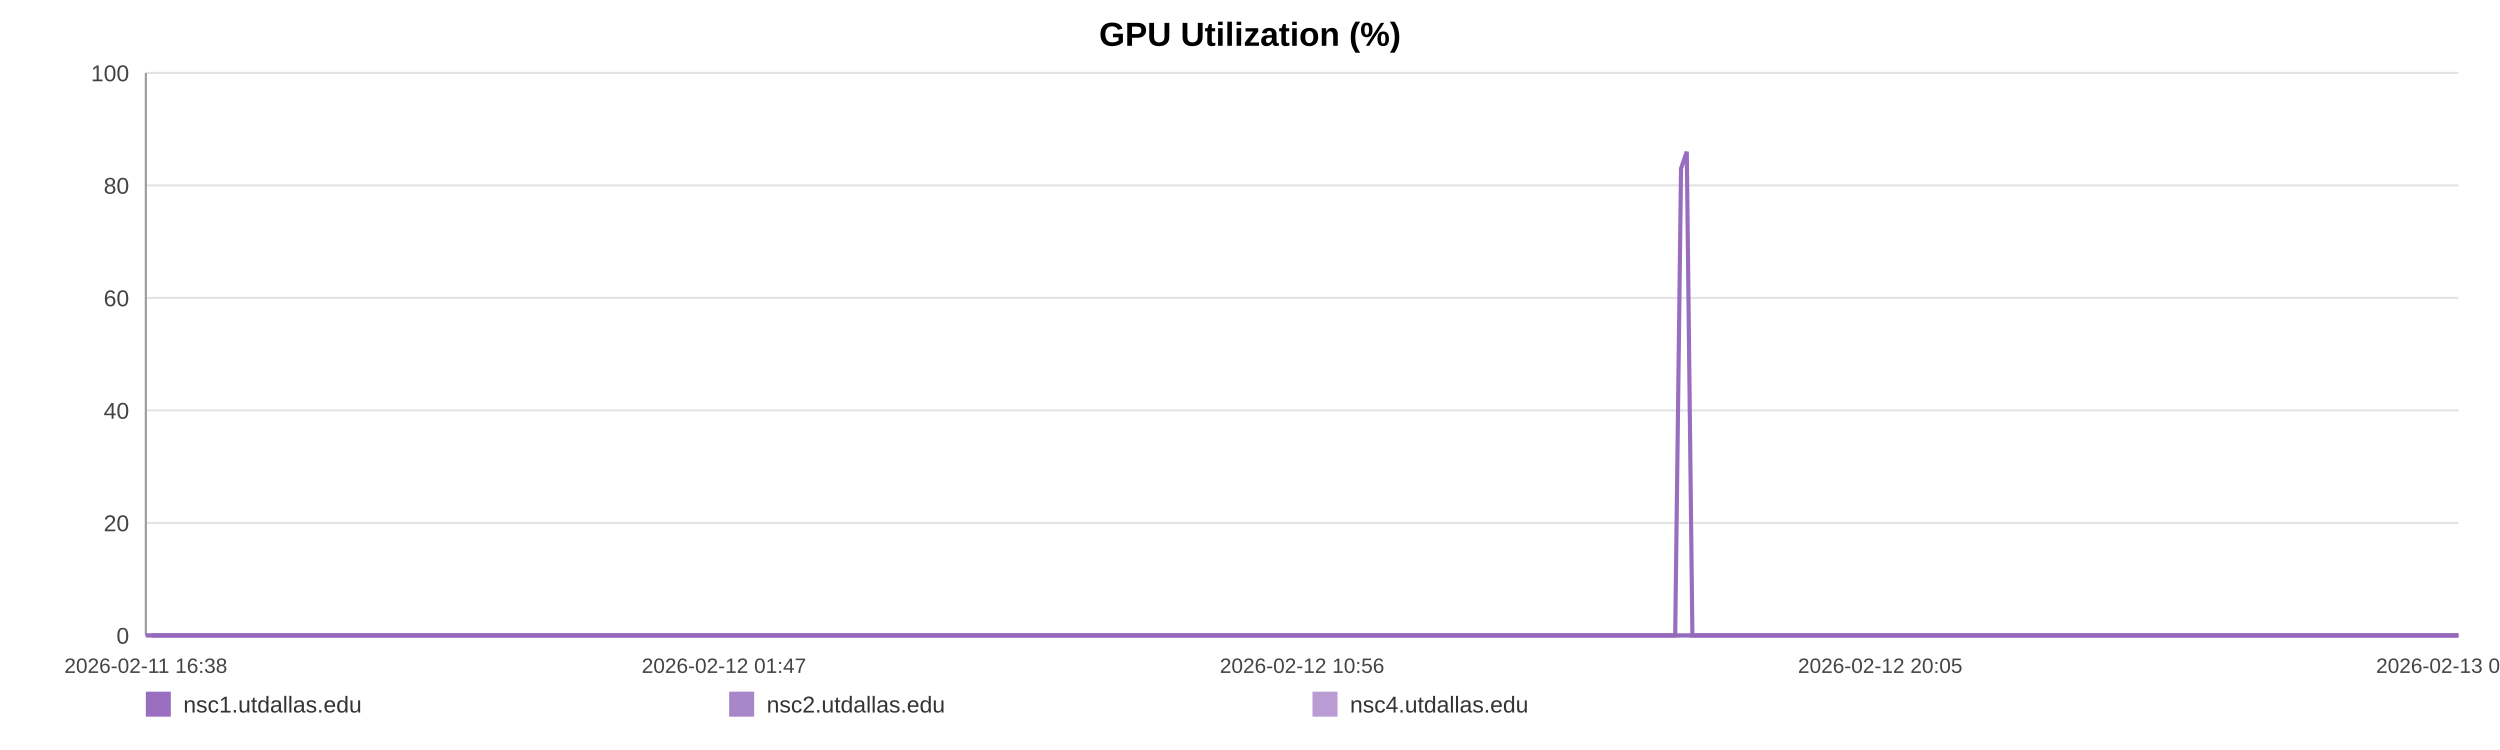
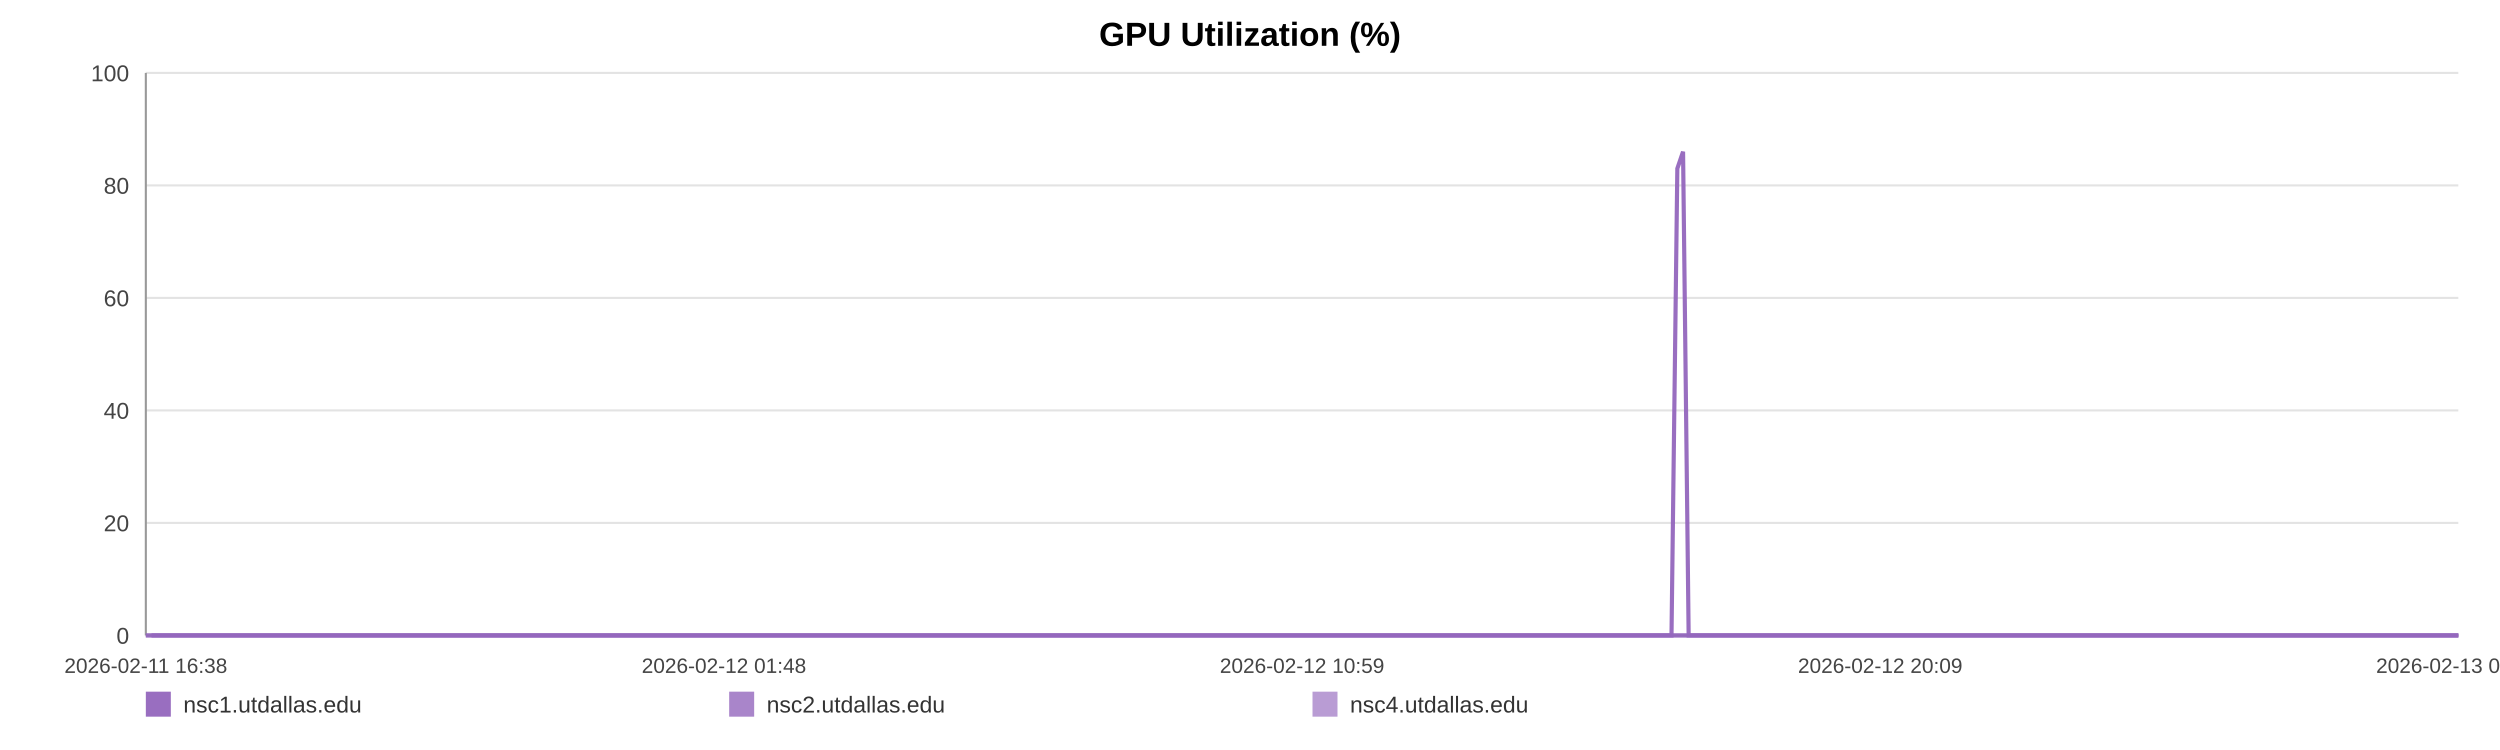
<svg xmlns="http://www.w3.org/2000/svg" width="1200" height="360" viewBox="0 0 1200 360" role="img" aria-label="GPU Utilization (%)">
  <rect width="100%" height="100%" fill="#ffffff" />
  <text x="600.0" y="22" text-anchor="middle" font-size="16" font-family="Arial, Helvetica, sans-serif" font-weight="bold">GPU Utilization (%)</text>
  <line x1="70" y1="35.00" x2="1180" y2="35.00" stroke="#e3e3e3" stroke-width="1" />
  <text x="62" y="39.00" text-anchor="end" font-size="11" fill="#444" font-family="Arial, Helvetica, sans-serif">100</text>
  <line x1="70" y1="89.00" x2="1180" y2="89.00" stroke="#e3e3e3" stroke-width="1" />
  <text x="62" y="93.00" text-anchor="end" font-size="11" fill="#444" font-family="Arial, Helvetica, sans-serif">80</text>
  <line x1="70" y1="143.00" x2="1180" y2="143.00" stroke="#e3e3e3" stroke-width="1" />
  <text x="62" y="147.00" text-anchor="end" font-size="11" fill="#444" font-family="Arial, Helvetica, sans-serif">60</text>
  <line x1="70" y1="197.00" x2="1180" y2="197.00" stroke="#e3e3e3" stroke-width="1" />
  <text x="62" y="201.00" text-anchor="end" font-size="11" fill="#444" font-family="Arial, Helvetica, sans-serif">40</text>
  <line x1="70" y1="251.00" x2="1180" y2="251.00" stroke="#e3e3e3" stroke-width="1" />
  <text x="62" y="255.00" text-anchor="end" font-size="11" fill="#444" font-family="Arial, Helvetica, sans-serif">20</text>
  <line x1="70" y1="305.00" x2="1180" y2="305.00" stroke="#e3e3e3" stroke-width="1" />
  <text x="62" y="309.00" text-anchor="end" font-size="11" fill="#444" font-family="Arial, Helvetica, sans-serif">0</text>
  <line x1="70" y1="35" x2="70" y2="305" stroke="#999" />
  <line x1="70" y1="305" x2="1180" y2="305" stroke="#999" />
  <text x="70.00" y="323" text-anchor="middle" font-size="10" fill="#444" font-family="Arial, Helvetica, sans-serif">2026-02-11 16:38</text>
-   <text x="347.50" y="323" text-anchor="middle" font-size="10" fill="#444" font-family="Arial, Helvetica, sans-serif">2026-02-12 01:47</text>
-   <text x="625.00" y="323" text-anchor="middle" font-size="10" fill="#444" font-family="Arial, Helvetica, sans-serif">2026-02-12 10:56</text>
-   <text x="902.50" y="323" text-anchor="middle" font-size="10" fill="#444" font-family="Arial, Helvetica, sans-serif">2026-02-12 20:05</text>
-   <text x="1180.00" y="323" text-anchor="middle" font-size="10" fill="#444" font-family="Arial, Helvetica, sans-serif">2026-02-13 05:15</text>
-   <polyline fill="none" stroke="#9467bd" stroke-opacity="0.95" stroke-width="2" points="72.72,305.00 75.45,305.00 78.16,305.00 80.89,305.00 83.63,305.00 86.33,305.00 89.06,305.00 92.00,305.00 94.71,305.00 97.41,305.00 100.11,305.00 102.87,305.00 105.58,305.00 108.28,305.00 113.17,305.00 117.39,305.00 120.13,305.00 122.92,305.00 125.63,305.00 128.34,305.00 131.00,305.00 133.75,305.00 136.46,305.00 139.20,305.00 141.93,305.00 144.70,305.00 147.43,305.00 150.16,305.00 153.02,305.00 155.76,305.00 158.47,305.00 161.26,305.00 163.98,305.00 166.70,305.00 169.50,305.00 172.20,305.00 174.92,305.00 177.69,305.00 180.37,305.00 183.09,305.00 185.78,305.00 188.49,305.00 191.22,305.00 193.92,305.00 196.70,305.00 199.44,305.00 202.13,305.00 204.84,305.00 207.59,305.00 210.31,305.00 213.41,305.00 216.13,305.00 218.84,305.00 221.54,305.00 224.24,305.00 226.94,305.00 229.64,305.00 232.37,305.00 235.08,305.00 237.85,305.00 240.56,305.00 243.25,305.00 245.98,305.00 248.74,305.00 251.45,305.00 254.18,305.00 256.86,305.00 259.56,305.00 262.26,305.00 264.95,305.00 267.67,305.00 270.39,305.00 273.08,305.00 275.80,305.00 278.53,305.00 281.21,305.00 283.95,305.00 286.64,305.00 289.35,305.00 292.13,305.00 294.85,305.00 297.56,305.00 300.29,305.00 303.00,305.00 305.73,305.00 308.44,305.00 311.12,305.00 313.82,305.00 316.55,305.00 319.29,305.00 322.00,305.00 324.75,305.00 327.42,305.00 330.15,305.00 332.86,305.00 335.57,305.00 338.26,305.00 340.98,305.00 343.68,305.00 346.41,305.00 349.13,305.00 351.85,305.00 354.57,305.00 357.32,305.00 360.06,305.00 362.77,305.00 365.48,305.00 368.19,305.00 370.89,305.00 373.63,305.00 376.35,305.00 379.07,305.00 381.78,305.00 384.50,305.00 387.23,305.00 389.97,305.00 392.73,305.00 395.43,305.00 398.15,305.00 400.87,305.00 403.59,305.00 406.30,305.00 409.03,305.00 411.98,305.00 414.68,305.00 417.44,305.00 420.15,305.00 422.84,305.00 425.54,305.00 428.21,305.00 430.92,305.00 433.64,305.00 436.35,305.00 439.05,305.00 441.76,305.00 444.47,305.00 447.17,305.00 449.94,305.00 452.64,305.00 455.35,305.00 458.06,305.00 460.78,305.00 463.48,305.00 466.21,305.00 468.93,305.00 471.65,305.00 474.37,305.00 477.09,305.00 479.78,305.00 482.48,305.00 485.19,305.00 487.91,305.00 490.63,305.00 493.38,305.00 496.10,305.00 498.81,305.00 501.55,305.00 504.27,305.00 506.97,305.00 509.70,305.00 512.42,305.00 515.18,305.00 517.93,305.00 520.64,305.00 523.36,305.00 526.06,305.00 528.75,305.00 531.46,305.00 534.18,305.00 536.89,305.00 539.57,305.00 542.28,305.00 545.02,305.00 547.74,305.00 550.47,305.00 553.18,305.00 555.96,305.00 558.67,305.00 561.38,305.00 564.08,305.00 566.78,305.00 569.73,305.00 572.51,305.00 575.21,305.00 577.91,305.00 580.59,305.00 583.32,305.00 586.03,305.00 588.76,305.00 591.48,305.00 594.19,305.00 596.89,305.00 599.61,305.00 602.39,305.00 605.10,305.00 607.79,305.00 610.50,305.00 613.25,305.00 616.02,305.00 618.80,305.00 621.49,305.00 624.21,305.00 626.93,305.00 629.64,305.00 632.36,305.00 635.08,305.00 637.84,305.00 640.54,305.00 643.23,305.00 645.98,305.00 648.70,305.00 651.41,305.00 654.13,305.00 656.88,305.00 659.60,305.00 662.31,305.00 664.99,305.00 667.69,305.00 670.42,305.00 673.13,305.00 675.84,305.00 678.55,305.00 681.23,305.00 683.95,305.00 686.68,305.00 689.40,305.00 692.13,305.00 694.88,305.00 697.60,305.00 700.34,305.00 703.04,305.00 705.77,305.00 708.48,305.00 711.20,305.00 713.92,305.00 716.70,305.00 719.42,305.00 722.15,305.00 724.87,305.00 727.57,305.00 730.30,305.00 732.99,305.00 735.70,305.00 738.43,305.00 741.15,305.00 743.87,305.00 746.59,305.00 749.33,305.00 752.04,305.00 754.76,305.00 757.50,305.00 760.24,305.00 762.94,305.00 765.66,305.00 768.39,305.00 771.14,305.00 773.87,305.00 776.58,305.00 779.29,305.00 782.30,305.00 785.04,305.00 787.76,305.00 790.48,305.00 793.22,305.00 795.95,305.00 798.67,305.00 801.40,305.00 804.09,305.00 806.90,80.90 809.65,72.80 812.35,305.00 815.06,305.00 817.78,305.00 820.50,305.00 823.22,305.00 826.04,305.00 828.76,305.00 831.47,305.00 834.22,305.00 837.15,305.00 839.87,305.00 843.29,305.00 847.89,305.00 850.67,305.00 853.45,305.00 856.16,305.00 858.82,305.00 861.52,305.00 864.28,305.00 867.01,305.00 869.75,305.00 872.58,305.00 875.39,305.00 878.27,305.00 881.00,305.00 883.72,305.00 886.44,305.00 889.19,305.00 891.94,305.00 894.69,305.00 897.39,305.00 900.10,305.00 902.93,305.00 905.67,305.00 908.35,305.00 911.08,305.00 913.84,305.00 916.66,305.00 919.40,305.00 922.12,305.00 924.92,305.00 927.52,305.00 930.22,305.00 932.99,305.00 935.69,305.00 938.46,305.00 941.26,305.00 943.99,305.00 946.70,305.00 949.45,305.00 952.20,305.00 954.92,305.00 957.63,305.00 960.32,305.00 963.06,305.00 965.79,305.00 968.48,305.00 971.73,305.00 974.92,305.00 978.14,305.00 981.30,305.00 984.41,305.00 987.54,305.00 990.75,305.00 993.92,305.00 996.65,305.00 999.34,305.00 1002.05,305.00 1004.76,305.00 1007.48,305.00 1010.17,305.00 1012.87,305.00 1015.58,305.00 1018.30,305.00 1021.01,305.00 1023.72,305.00 1026.42,305.00 1029.13,305.00 1031.83,305.00 1034.54,305.00 1037.24,305.00 1039.96,305.00 1042.65,305.00 1045.38,305.00 1048.11,305.00 1050.80,305.00 1053.49,305.00 1056.20,305.00 1058.91,305.00 1061.63,305.00 1064.35,305.00 1067.05,305.00 1069.77,305.00 1072.49,305.00 1075.19,305.00 1077.90,305.00 1080.62,305.00 1083.31,305.00 1086.02,305.00 1088.70,305.00 1091.38,305.00 1094.09,305.00 1096.79,305.00 1099.49,305.00 1102.19,305.00 1104.89,305.00 1107.60,305.00 1110.29,305.00 1112.97,305.00 1115.64,305.00 1118.45,305.00 1121.37,305.00 1124.10,305.00 1126.82,305.00 1129.52,305.00 1132.22,305.00 1134.91,305.00 1137.60,305.00 1140.31,305.00 1143.52,305.00 1146.70,305.00 1149.86,305.00 1153.04,305.00 1156.24,305.00 1159.40,305.00 1162.65,305.00 1165.94,305.00 1168.90,305.00 1171.82,305.00 1174.54,305.00 1177.28,305.00 1180.00,305.00" />
-   <polyline fill="none" stroke="#9467bd" stroke-opacity="0.80" stroke-width="2" points="70.00,305.00 72.72,305.00 75.45,305.00 78.16,305.00 80.89,305.00 83.63,305.00 86.33,305.00 89.06,305.00 92.00,305.00 94.71,305.00 97.41,305.00 100.11,305.00 102.87,305.00 105.58,305.00 108.28,305.00 113.17,305.00 117.39,305.00 120.13,305.00 122.92,305.00 125.63,305.00 128.34,305.00 131.00,305.00 133.75,305.00 136.46,305.00 139.20,305.00 141.93,305.00 144.70,305.00 147.43,305.00 150.16,305.00 153.02,305.00 155.76,305.00 158.47,305.00 161.26,305.00 163.98,305.00 166.70,305.00 169.50,305.00 172.20,305.00 174.92,305.00 177.69,305.00 180.37,305.00 183.09,305.00 185.78,305.00 188.49,305.00 191.22,305.00 193.92,305.00 196.70,305.00 199.44,305.00 202.13,305.00 204.84,305.00 207.59,305.00 210.31,305.00 213.41,305.00 216.13,305.00 218.84,305.00 221.54,305.00 224.24,305.00 226.94,305.00 229.64,305.00 232.37,305.00 235.08,305.00 237.85,305.00 240.56,305.00 243.25,305.00 245.98,305.00 248.74,305.00 251.45,305.00 254.18,305.00 256.86,305.00 259.56,305.00 262.26,305.00 264.95,305.00 267.67,305.00 270.39,305.00 273.08,305.00 275.80,305.00 278.53,305.00 281.21,305.00 283.95,305.00 286.64,305.00 289.35,305.00 292.13,305.00 294.85,305.00 297.56,305.00 300.29,305.00 303.00,305.00 305.73,305.00 308.44,305.00 311.12,305.00 313.82,305.00 316.55,305.00 319.29,305.00 322.00,305.00 324.75,305.00 327.42,305.00 330.15,305.00 332.86,305.00 335.57,305.00 338.26,305.00 340.98,305.00 343.68,305.00 346.41,305.00 349.13,305.00 351.85,305.00 354.57,305.00 357.32,305.00 360.06,305.00 362.77,305.00 365.48,305.00 368.19,305.00 370.89,305.00 373.63,305.00 376.35,305.00 379.07,305.00 381.78,305.00 384.50,305.00 387.23,305.00 389.97,305.00 392.73,305.00 395.43,305.00 398.15,305.00 400.87,305.00 403.59,305.00 406.30,305.00 409.03,305.00 411.98,305.00 414.68,305.00 417.44,305.00 420.15,305.00 422.84,305.00 425.54,305.00 428.21,305.00 430.92,305.00 433.64,305.00 436.35,305.00 439.05,305.00 441.76,305.00 444.47,305.00 447.17,305.00 449.94,305.00 452.64,305.00 455.35,305.00 458.06,305.00 460.78,305.00 463.48,305.00 466.21,305.00 468.93,305.00 471.65,305.00 474.37,305.00 477.09,305.00 479.78,305.00 482.48,305.00 485.19,305.00 487.91,305.00 490.63,305.00 493.38,305.00 496.10,305.00 498.81,305.00 501.55,305.00 504.27,305.00 506.97,305.00 509.70,305.00 512.42,305.00 515.18,305.00 517.93,305.00 520.64,305.00 523.36,305.00 526.06,305.00 528.75,305.00 531.46,305.00 534.18,305.00 536.89,305.00 539.57,305.00 542.28,305.00 545.02,305.00 547.74,305.00 550.47,305.00 553.18,305.00 555.96,305.00 558.67,305.00 561.38,305.00 564.08,305.00 566.78,305.00 569.73,305.00 572.51,305.00 575.21,305.00 577.91,305.00 580.59,305.00 583.32,305.00 586.03,305.00 588.76,305.00 591.48,305.00 594.19,305.00 596.89,305.00 599.61,305.00 602.39,305.00 605.10,305.00 607.79,305.00 610.50,305.00 613.25,305.00 616.02,305.00 618.80,305.00 621.49,305.00 624.21,305.00 626.93,305.00 629.64,305.00 632.36,305.00 635.08,305.00 637.84,305.00 640.54,305.00 643.23,305.00 645.98,305.00 648.70,305.00 651.41,305.00 654.13,305.00 656.88,305.00 659.60,305.00 662.31,305.00 664.99,305.00 667.69,305.00 670.42,305.00 673.13,305.00 675.84,305.00 678.55,305.00 681.23,305.00 683.95,305.00 686.68,305.00 689.40,305.00 692.13,305.00 694.88,305.00 697.60,305.00 700.34,305.00 703.04,305.00 705.77,305.00 708.48,305.00 711.20,305.00 713.92,305.00 716.70,305.00 719.42,305.00 722.15,305.00 724.87,305.00 727.57,305.00 730.30,305.00 732.99,305.00 735.70,305.00 738.43,305.00 741.15,305.00 743.87,305.00 746.59,305.00 749.33,305.00 752.04,305.00 754.76,305.00 757.50,305.00 760.24,305.00 762.94,305.00 765.66,305.00 768.39,305.00 771.14,305.00 773.87,305.00 776.58,305.00 779.29,305.00 782.30,305.00 785.04,305.00 787.76,305.00 790.48,305.00 793.22,305.00 795.95,305.00 798.67,305.00 801.40,305.00 804.09,305.00 806.90,305.00 809.65,305.00 812.35,305.00 815.06,305.00 817.78,305.00 820.50,305.00 823.22,305.00 826.04,305.00 828.76,305.00 831.47,305.00 834.22,305.00 837.15,305.00 839.87,305.00 843.29,305.00 847.89,305.00 850.67,305.00 853.45,305.00 856.16,305.00 858.82,305.00 861.52,305.00 864.28,305.00 867.01,305.00 869.75,305.00 872.58,305.00 875.39,305.00 878.27,305.00 881.00,305.00 883.72,305.00 886.44,305.00 889.19,305.00 891.94,305.00 894.69,305.00 897.39,305.00 900.10,305.00 902.93,305.00 905.67,305.00 908.35,305.00 911.08,305.00 913.84,305.00 916.66,305.00 919.40,305.00 922.12,305.00 924.92,305.00 927.52,305.00 930.22,305.00 932.99,305.00 935.69,305.00 938.46,305.00 941.26,305.00 943.99,305.00 946.70,305.00 949.45,305.00 952.20,305.00 954.92,305.00 957.63,305.00 960.32,305.00 963.06,305.00 965.79,305.00 968.48,305.00 971.73,305.00 974.92,305.00 978.14,305.00 981.30,305.00 984.41,305.00 987.54,305.00 990.75,305.00 993.92,305.00 996.65,305.00 999.34,305.00 1002.05,305.00 1004.76,305.00 1007.48,305.00 1010.17,305.00 1012.87,305.00 1015.58,305.00 1018.30,305.00 1021.01,305.00 1023.72,305.00 1026.42,305.00 1029.13,305.00 1031.83,305.00 1034.54,305.00 1037.24,305.00 1039.96,305.00 1042.65,305.00 1045.38,305.00 1048.11,305.00 1050.80,305.00 1053.49,305.00 1056.20,305.00 1058.91,305.00 1061.63,305.00 1064.35,305.00 1067.05,305.00 1069.77,305.00 1072.49,305.00 1075.19,305.00 1077.90,305.00 1080.62,305.00 1083.31,305.00 1086.02,305.00 1088.70,305.00 1091.38,305.00 1094.09,305.00 1096.79,305.00 1099.49,305.00 1102.19,305.00 1104.89,305.00 1107.60,305.00 1110.29,305.00 1112.97,305.00 1115.64,305.00 1118.45,305.00 1121.37,305.00 1124.10,305.00 1126.82,305.00 1129.52,305.00 1132.22,305.00 1134.91,305.00 1137.60,305.00 1140.31,305.00 1143.52,305.00 1146.70,305.00 1149.86,305.00 1153.04,305.00 1156.24,305.00 1159.40,305.00 1162.65,305.00 1165.94,305.00 1168.90,305.00 1171.82,305.00 1174.54,305.00 1177.28,305.00 1180.00,305.00" />
-   <polyline fill="none" stroke="#9467bd" stroke-opacity="0.65" stroke-width="2" points="70.00,305.00 72.72,305.00 75.45,305.00 78.16,305.00 80.89,305.00 83.63,305.00 86.33,305.00 89.06,305.00 92.00,305.00 94.71,305.00 97.41,305.00 100.11,305.00 102.87,305.00 105.58,305.00 108.28,305.00 113.17,305.00 117.39,305.00 120.13,305.00 122.92,305.00 125.63,305.00 128.34,305.00 131.00,305.00 133.75,305.00 136.46,305.00 139.20,305.00 141.93,305.00 144.70,305.00 147.43,305.00 150.16,305.00 153.02,305.00 155.76,305.00 158.47,305.00 161.26,305.00 163.98,305.00 166.70,305.00 169.50,305.00 172.20,305.00 174.92,305.00 177.69,305.00 180.37,305.00 183.09,305.00 185.78,305.00 188.49,305.00 191.22,305.00 193.92,305.00 196.70,305.00 199.44,305.00 202.13,305.00 204.84,305.00 207.59,305.00 210.31,305.00 213.41,305.00 216.13,305.00 218.84,305.00 221.54,305.00 224.24,305.00 226.94,305.00 229.64,305.00 232.37,305.00 235.08,305.00 237.85,305.00 240.56,305.00 243.25,305.00 245.98,305.00 248.74,305.00 251.45,305.00 254.18,305.00 256.86,305.00 259.56,305.00 262.26,305.00 264.95,305.00 267.67,305.00 270.39,305.00 273.08,305.00 275.80,305.00 278.53,305.00 281.21,305.00 283.95,305.00 286.64,305.00 289.35,305.00 292.13,305.00 294.85,305.00 297.56,305.00 300.29,305.00 303.00,305.00 305.73,305.00 308.44,305.00 311.12,305.00 313.82,305.00 316.55,305.00 319.29,305.00 322.00,305.00 324.75,305.00 327.42,305.00 330.15,305.00 332.86,305.00 335.57,305.00 338.26,305.00 340.98,305.00 343.68,305.00 346.41,305.00 349.13,305.00 351.85,305.00 354.57,305.00 357.32,305.00 360.06,305.00 362.77,305.00 365.48,305.00 368.19,305.00 370.89,305.00 373.63,305.00 376.35,305.00 379.07,305.00 381.78,305.00 384.50,305.00 387.23,305.00 389.97,305.00 392.73,305.00 395.43,305.00 398.15,305.00 400.87,305.00 403.59,305.00 406.30,305.00 409.03,305.00 411.98,305.00 414.68,305.00 417.44,305.00 420.15,305.00 422.84,305.00 425.54,305.00 428.21,305.00 430.92,305.00 433.64,305.00 436.35,305.00 439.05,305.00 441.76,305.00 444.47,305.00 447.17,305.00 449.94,305.00 452.64,305.00 455.35,305.00 458.06,305.00 460.78,305.00 463.48,305.00 466.21,305.00 468.93,305.00 471.65,305.00 474.37,305.00 477.09,305.00 479.78,305.00 482.48,305.00 485.19,305.00 487.91,305.00 490.63,305.00 493.38,305.00 496.10,305.00 498.81,305.00 501.55,305.00 504.27,305.00 506.97,305.00 509.70,305.00 512.42,305.00 515.18,305.00 517.93,305.00 520.64,305.00 523.36,305.00 526.06,305.00 528.75,305.00 531.46,305.00 534.18,305.00 536.89,305.00 539.57,305.00 542.28,305.00 545.02,305.00 547.74,305.00 550.47,305.00 553.18,305.00 555.96,305.00 558.67,305.00 561.38,305.00 564.08,305.00 566.78,305.00 569.73,305.00 572.51,305.00 575.21,305.00 577.91,305.00 580.59,305.00 583.32,305.00 586.03,305.00 588.76,305.00 591.48,305.00 594.19,305.00 596.89,305.00 599.61,305.00 602.39,305.00 605.10,305.00 607.79,305.00 610.50,305.00 613.25,305.00 616.02,305.00 618.80,305.00 621.49,305.00 624.21,305.00 626.93,305.00 629.64,305.00 632.36,305.00 635.08,305.00 637.84,305.00 640.54,305.00 643.23,305.00 645.98,305.00 648.70,305.00 651.41,305.00 654.13,305.00 656.88,305.00 659.60,305.00 662.31,305.00 664.99,305.00 667.69,305.00 670.42,305.00 673.13,305.00 675.84,305.00 678.55,305.00 681.23,305.00 683.95,305.00 686.68,305.00 689.40,305.00 692.13,305.00 694.88,305.00 697.60,305.00 700.34,305.00 703.04,305.00 705.77,305.00 708.48,305.00 711.20,305.00 713.92,305.00 716.70,305.00 719.42,305.00 722.15,305.00 724.87,305.00 727.57,305.00 730.30,305.00 732.99,305.00 735.70,305.00 738.43,305.00 741.15,305.00 743.87,305.00 746.59,305.00 749.33,305.00 752.04,305.00 754.76,305.00 757.50,305.00 760.24,305.00 762.94,305.00 765.66,305.00 768.39,305.00 771.14,305.00 773.87,305.00 776.58,305.00 779.29,305.00 782.30,305.00 785.04,305.00 787.76,305.00 790.48,305.00 793.22,305.00 795.95,305.00 798.67,305.00 801.40,305.00 804.09,305.00 806.90,305.00 809.65,305.00 812.35,305.00 815.06,305.00 817.78,305.00 820.50,305.00 823.22,305.00 826.04,305.00 828.76,305.00 831.47,305.00 834.22,305.00 837.15,305.00 839.87,305.00 843.29,305.00 847.89,305.00 850.67,305.00 853.45,305.00 856.16,305.00 858.82,305.00 861.52,305.00 864.28,305.00 867.01,305.00 869.75,305.00 872.58,305.00 875.39,305.00 878.27,305.00 881.00,305.00 883.72,305.00 886.44,305.00 889.19,305.00 891.94,305.00 894.69,305.00 897.39,305.00 900.10,305.00 902.93,305.00 905.67,305.00 908.35,305.00 911.08,305.00 913.84,305.00 916.66,305.00 919.40,305.00 922.12,305.00 924.92,305.00 927.52,305.00 930.22,305.00 932.99,305.00 935.69,305.00 938.46,305.00 941.26,305.00 943.99,305.00 946.70,305.00 949.45,305.00 952.20,305.00 954.92,305.00 957.63,305.00 960.32,305.00 963.06,305.00 965.79,305.00 968.48,305.00 971.73,305.00 974.92,305.00 978.14,305.00 981.30,305.00 984.41,305.00 987.54,305.00 990.75,305.00 993.92,305.00 996.65,305.00 999.34,305.00 1002.05,305.00 1004.76,305.00 1007.48,305.00 1010.17,305.00 1012.87,305.00 1015.58,305.00 1018.30,305.00 1021.01,305.00 1023.72,305.00 1026.42,305.00 1029.13,305.00 1031.83,305.00 1034.54,305.00 1037.24,305.00 1039.96,305.00 1042.65,305.00 1045.38,305.00 1048.11,305.00 1050.80,305.00 1053.49,305.00 1056.20,305.00 1058.91,305.00 1061.63,305.00 1064.35,305.00 1067.05,305.00 1069.77,305.00 1072.49,305.00 1075.19,305.00 1077.90,305.00 1080.62,305.00 1083.31,305.00 1086.02,305.00 1088.70,305.00 1091.38,305.00 1094.09,305.00 1096.79,305.00 1099.49,305.00 1102.19,305.00 1104.89,305.00 1107.60,305.00 1110.29,305.00 1112.97,305.00 1115.64,305.00 1118.45,305.00 1121.37,305.00 1124.10,305.00 1126.82,305.00 1129.52,305.00 1132.22,305.00 1134.91,305.00 1137.60,305.00 1140.31,305.00 1143.52,305.00 1146.70,305.00 1149.86,305.00 1153.04,305.00 1156.24,305.00 1159.40,305.00 1162.65,305.00 1165.94,305.00 1168.90,305.00 1171.82,305.00 1174.54,305.00 1177.28,305.00 1180.00,305.00" />
+   <text x="347.50" y="323" text-anchor="middle" font-size="10" fill="#444" font-family="Arial, Helvetica, sans-serif">2026-02-12 01:48</text>
+   <text x="625.00" y="323" text-anchor="middle" font-size="10" fill="#444" font-family="Arial, Helvetica, sans-serif">2026-02-12 10:59</text>
+   <text x="902.50" y="323" text-anchor="middle" font-size="10" fill="#444" font-family="Arial, Helvetica, sans-serif">2026-02-12 20:09</text>
+   <text x="1180.00" y="323" text-anchor="middle" font-size="10" fill="#444" font-family="Arial, Helvetica, sans-serif">2026-02-13 05:20</text>
+   <polyline fill="none" stroke="#9467bd" stroke-opacity="0.95" stroke-width="2" points="72.71,305.00 75.43,305.00 78.14,305.00 80.86,305.00 83.60,305.00 86.29,305.00 89.01,305.00 91.95,305.00 94.65,305.00 97.34,305.00 100.04,305.00 102.79,305.00 105.49,305.00 108.19,305.00 113.07,305.00 117.27,305.00 120.01,305.00 122.79,305.00 125.50,305.00 128.20,305.00 130.86,305.00 133.60,305.00 136.30,305.00 139.03,305.00 141.76,305.00 144.52,305.00 147.25,305.00 149.97,305.00 152.81,305.00 155.55,305.00 158.26,305.00 161.04,305.00 163.75,305.00 166.46,305.00 169.26,305.00 171.95,305.00 174.66,305.00 177.43,305.00 180.11,305.00 182.82,305.00 185.50,305.00 188.20,305.00 190.93,305.00 193.62,305.00 196.39,305.00 199.13,305.00 201.81,305.00 204.52,305.00 207.25,305.00 209.97,305.00 213.07,305.00 215.78,305.00 218.49,305.00 221.17,305.00 223.87,305.00 226.56,305.00 229.25,305.00 231.98,305.00 234.68,305.00 237.44,305.00 240.15,305.00 242.83,305.00 245.56,305.00 248.31,305.00 251.01,305.00 253.73,305.00 256.41,305.00 259.10,305.00 261.80,305.00 264.48,305.00 267.19,305.00 269.90,305.00 272.59,305.00 275.30,305.00 278.02,305.00 280.70,305.00 283.43,305.00 286.12,305.00 288.82,305.00 291.60,305.00 294.30,305.00 297.01,305.00 299.74,305.00 302.43,305.00 305.16,305.00 307.86,305.00 310.54,305.00 313.23,305.00 315.96,305.00 318.69,305.00 321.39,305.00 324.13,305.00 326.80,305.00 329.52,305.00 332.22,305.00 334.93,305.00 337.61,305.00 340.33,305.00 343.01,305.00 345.74,305.00 348.46,305.00 351.17,305.00 353.88,305.00 356.63,305.00 359.36,305.00 362.07,305.00 364.76,305.00 367.47,305.00 370.16,305.00 372.90,305.00 375.61,305.00 378.32,305.00 381.02,305.00 383.75,305.00 386.47,305.00 389.20,305.00 391.95,305.00 394.65,305.00 397.36,305.00 400.08,305.00 402.78,305.00 405.48,305.00 408.21,305.00 411.15,305.00 413.85,305.00 416.60,305.00 419.30,305.00 421.99,305.00 424.68,305.00 427.34,305.00 430.05,305.00 432.76,305.00 435.46,305.00 438.16,305.00 440.87,305.00 443.57,305.00 446.26,305.00 449.02,305.00 451.72,305.00 454.42,305.00 457.12,305.00 459.83,305.00 462.53,305.00 465.25,305.00 467.97,305.00 470.68,305.00 473.40,305.00 476.10,305.00 478.79,305.00 481.49,305.00 484.19,305.00 486.90,305.00 489.62,305.00 492.36,305.00 495.07,305.00 497.77,305.00 500.51,305.00 503.23,305.00 505.91,305.00 508.64,305.00 511.35,305.00 514.10,305.00 516.85,305.00 519.55,305.00 522.27,305.00 524.96,305.00 527.64,305.00 530.35,305.00 533.06,305.00 535.76,305.00 538.44,305.00 541.14,305.00 543.87,305.00 546.59,305.00 549.31,305.00 552.01,305.00 554.79,305.00 557.49,305.00 560.19,305.00 562.89,305.00 565.58,305.00 568.53,305.00 571.30,305.00 573.99,305.00 576.68,305.00 579.35,305.00 582.08,305.00 584.78,305.00 587.50,305.00 590.22,305.00 592.92,305.00 595.62,305.00 598.33,305.00 601.10,305.00 603.81,305.00 606.49,305.00 609.20,305.00 611.94,305.00 614.70,305.00 617.47,305.00 620.16,305.00 622.87,305.00 625.59,305.00 628.28,305.00 631.01,305.00 633.72,305.00 636.47,305.00 639.16,305.00 641.85,305.00 644.59,305.00 647.30,305.00 650.01,305.00 652.72,305.00 655.47,305.00 658.18,305.00 660.88,305.00 663.56,305.00 666.25,305.00 668.97,305.00 671.68,305.00 674.37,305.00 677.08,305.00 679.76,305.00 682.46,305.00 685.19,305.00 687.91,305.00 690.63,305.00 693.38,305.00 696.09,305.00 698.82,305.00 701.51,305.00 704.24,305.00 706.94,305.00 709.65,305.00 712.37,305.00 715.14,305.00 717.85,305.00 720.57,305.00 723.29,305.00 725.98,305.00 728.71,305.00 731.39,305.00 734.09,305.00 736.82,305.00 739.53,305.00 742.25,305.00 744.96,305.00 747.69,305.00 750.39,305.00 753.11,305.00 755.84,305.00 758.58,305.00 761.27,305.00 763.98,305.00 766.71,305.00 769.45,305.00 772.17,305.00 774.87,305.00 777.58,305.00 780.58,305.00 783.31,305.00 786.03,305.00 788.74,305.00 791.48,305.00 794.20,305.00 796.91,305.00 799.63,305.00 802.32,305.00 805.12,80.90 807.87,72.80 810.55,305.00 813.26,305.00 815.97,305.00 818.69,305.00 821.40,305.00 824.21,305.00 826.93,305.00 829.63,305.00 832.38,305.00 835.30,305.00 838.01,305.00 841.42,305.00 846.01,305.00 848.78,305.00 851.55,305.00 854.26,305.00 856.91,305.00 859.61,305.00 862.37,305.00 865.09,305.00 867.82,305.00 870.64,305.00 873.44,305.00 876.32,305.00 879.04,305.00 881.75,305.00 884.47,305.00 887.21,305.00 889.96,305.00 892.70,305.00 895.39,305.00 898.10,305.00 900.92,305.00 903.65,305.00 906.33,305.00 909.05,305.00 911.81,305.00 914.62,305.00 917.35,305.00 920.06,305.00 922.85,305.00 925.45,305.00 928.14,305.00 930.91,305.00 933.60,305.00 936.36,305.00 939.16,305.00 941.88,305.00 944.58,305.00 947.33,305.00 950.07,305.00 952.78,305.00 955.49,305.00 958.17,305.00 960.90,305.00 963.63,305.00 966.31,305.00 969.55,305.00 972.74,305.00 975.95,305.00 979.10,305.00 982.20,305.00 985.32,305.00 988.53,305.00 991.69,305.00 994.41,305.00 997.09,305.00 999.80,305.00 1002.50,305.00 1005.21,305.00 1007.90,305.00 1010.60,305.00 1013.30,305.00 1016.01,305.00 1018.71,305.00 1021.42,305.00 1024.11,305.00 1026.82,305.00 1029.51,305.00 1032.21,305.00 1034.91,305.00 1037.62,305.00 1040.30,305.00 1043.02,305.00 1045.75,305.00 1048.43,305.00 1051.12,305.00 1053.82,305.00 1056.52,305.00 1059.23,305.00 1061.95,305.00 1064.64,305.00 1067.36,305.00 1070.07,305.00 1072.77,305.00 1075.47,305.00 1078.18,305.00 1080.86,305.00 1083.57,305.00 1086.24,305.00 1088.91,305.00 1091.62,305.00 1094.31,305.00 1097.00,305.00 1099.70,305.00 1102.39,305.00 1105.10,305.00 1107.78,305.00 1110.46,305.00 1113.12,305.00 1115.92,305.00 1118.83,305.00 1121.55,305.00 1124.27,305.00 1126.96,305.00 1129.66,305.00 1132.34,305.00 1135.03,305.00 1137.72,305.00 1140.92,305.00 1144.10,305.00 1147.25,305.00 1150.42,305.00 1153.62,305.00 1156.77,305.00 1160.01,305.00 1163.29,305.00 1166.25,305.00 1169.16,305.00 1171.87,305.00 1174.61,305.00 1177.32,305.00 1180.00,305.00" />
+   <polyline fill="none" stroke="#9467bd" stroke-opacity="0.80" stroke-width="2" points="70.00,305.00 72.71,305.00 75.43,305.00 78.14,305.00 80.86,305.00 83.60,305.00 86.29,305.00 89.01,305.00 91.95,305.00 94.65,305.00 97.34,305.00 100.04,305.00 102.79,305.00 105.49,305.00 108.19,305.00 113.07,305.00 117.27,305.00 120.01,305.00 122.79,305.00 125.50,305.00 128.20,305.00 130.86,305.00 133.60,305.00 136.30,305.00 139.03,305.00 141.76,305.00 144.52,305.00 147.25,305.00 149.97,305.00 152.81,305.00 155.55,305.00 158.26,305.00 161.04,305.00 163.75,305.00 166.46,305.00 169.26,305.00 171.95,305.00 174.66,305.00 177.43,305.00 180.11,305.00 182.82,305.00 185.50,305.00 188.20,305.00 190.93,305.00 193.62,305.00 196.39,305.00 199.13,305.00 201.81,305.00 204.52,305.00 207.25,305.00 209.97,305.00 213.07,305.00 215.78,305.00 218.49,305.00 221.17,305.00 223.87,305.00 226.56,305.00 229.25,305.00 231.98,305.00 234.68,305.00 237.44,305.00 240.15,305.00 242.83,305.00 245.56,305.00 248.31,305.00 251.01,305.00 253.73,305.00 256.41,305.00 259.10,305.00 261.80,305.00 264.48,305.00 267.19,305.00 269.90,305.00 272.59,305.00 275.30,305.00 278.02,305.00 280.70,305.00 283.43,305.00 286.12,305.00 288.82,305.00 291.60,305.00 294.30,305.00 297.01,305.00 299.74,305.00 302.43,305.00 305.16,305.00 307.86,305.00 310.54,305.00 313.23,305.00 315.96,305.00 318.69,305.00 321.39,305.00 324.13,305.00 326.80,305.00 329.52,305.00 332.22,305.00 334.93,305.00 337.61,305.00 340.33,305.00 343.01,305.00 345.74,305.00 348.46,305.00 351.17,305.00 353.88,305.00 356.63,305.00 359.36,305.00 362.07,305.00 364.76,305.00 367.47,305.00 370.16,305.00 372.90,305.00 375.61,305.00 378.32,305.00 381.02,305.00 383.75,305.00 386.47,305.00 389.20,305.00 391.95,305.00 394.65,305.00 397.36,305.00 400.08,305.00 402.78,305.00 405.48,305.00 408.21,305.00 411.15,305.00 413.85,305.00 416.60,305.00 419.30,305.00 421.99,305.00 424.68,305.00 427.34,305.00 430.05,305.00 432.76,305.00 435.46,305.00 438.16,305.00 440.87,305.00 443.57,305.00 446.26,305.00 449.02,305.00 451.72,305.00 454.42,305.00 457.12,305.00 459.83,305.00 462.53,305.00 465.25,305.00 467.97,305.00 470.68,305.00 473.40,305.00 476.10,305.00 478.79,305.00 481.49,305.00 484.19,305.00 486.90,305.00 489.62,305.00 492.36,305.00 495.07,305.00 497.77,305.00 500.51,305.00 503.23,305.00 505.91,305.00 508.64,305.00 511.35,305.00 514.10,305.00 516.85,305.00 519.55,305.00 522.27,305.00 524.96,305.00 527.64,305.00 530.35,305.00 533.06,305.00 535.76,305.00 538.44,305.00 541.14,305.00 543.87,305.00 546.59,305.00 549.31,305.00 552.01,305.00 554.79,305.00 557.49,305.00 560.19,305.00 562.89,305.00 565.58,305.00 568.53,305.00 571.30,305.00 573.99,305.00 576.68,305.00 579.35,305.00 582.08,305.00 584.78,305.00 587.50,305.00 590.22,305.00 592.92,305.00 595.62,305.00 598.33,305.00 601.10,305.00 603.81,305.00 606.49,305.00 609.20,305.00 611.94,305.00 614.70,305.00 617.47,305.00 620.16,305.00 622.87,305.00 625.59,305.00 628.28,305.00 631.01,305.00 633.72,305.00 636.47,305.00 639.16,305.00 641.85,305.00 644.59,305.00 647.30,305.00 650.01,305.00 652.72,305.00 655.47,305.00 658.18,305.00 660.88,305.00 663.56,305.00 666.25,305.00 668.97,305.00 671.68,305.00 674.37,305.00 677.08,305.00 679.76,305.00 682.46,305.00 685.19,305.00 687.91,305.00 690.63,305.00 693.38,305.00 696.09,305.00 698.82,305.00 701.51,305.00 704.24,305.00 706.94,305.00 709.65,305.00 712.37,305.00 715.14,305.00 717.85,305.00 720.57,305.00 723.29,305.00 725.98,305.00 728.71,305.00 731.39,305.00 734.09,305.00 736.82,305.00 739.53,305.00 742.25,305.00 744.96,305.00 747.69,305.00 750.39,305.00 753.11,305.00 755.84,305.00 758.58,305.00 761.27,305.00 763.98,305.00 766.71,305.00 769.45,305.00 772.17,305.00 774.87,305.00 777.58,305.00 780.58,305.00 783.31,305.00 786.03,305.00 788.74,305.00 791.48,305.00 794.20,305.00 796.91,305.00 799.63,305.00 802.32,305.00 805.12,305.00 807.87,305.00 810.55,305.00 813.26,305.00 815.97,305.00 818.69,305.00 821.40,305.00 824.21,305.00 826.93,305.00 829.63,305.00 832.38,305.00 835.30,305.00 838.01,305.00 841.42,305.00 846.01,305.00 848.78,305.00 851.55,305.00 854.26,305.00 856.91,305.00 859.61,305.00 862.37,305.00 865.09,305.00 867.82,305.00 870.64,305.00 873.44,305.00 876.32,305.00 879.04,305.00 881.75,305.00 884.47,305.00 887.21,305.00 889.96,305.00 892.70,305.00 895.39,305.00 898.10,305.00 900.92,305.00 903.65,305.00 906.33,305.00 909.05,305.00 911.81,305.00 914.62,305.00 917.35,305.00 920.06,305.00 922.85,305.00 925.45,305.00 928.14,305.00 930.91,305.00 933.60,305.00 936.36,305.00 939.16,305.00 941.88,305.00 944.58,305.00 947.33,305.00 950.07,305.00 952.78,305.00 955.49,305.00 958.17,305.00 960.90,305.00 963.63,305.00 966.31,305.00 969.55,305.00 972.74,305.00 975.95,305.00 979.10,305.00 982.20,305.00 985.32,305.00 988.53,305.00 991.69,305.00 994.41,305.00 997.09,305.00 999.80,305.00 1002.50,305.00 1005.21,305.00 1007.90,305.00 1010.60,305.00 1013.30,305.00 1016.01,305.00 1018.71,305.00 1021.42,305.00 1024.11,305.00 1026.82,305.00 1029.51,305.00 1032.21,305.00 1034.91,305.00 1037.62,305.00 1040.30,305.00 1043.02,305.00 1045.75,305.00 1048.43,305.00 1051.12,305.00 1053.82,305.00 1056.52,305.00 1059.23,305.00 1061.95,305.00 1064.64,305.00 1067.36,305.00 1070.07,305.00 1072.77,305.00 1075.47,305.00 1078.18,305.00 1080.86,305.00 1083.57,305.00 1086.24,305.00 1088.91,305.00 1091.62,305.00 1094.31,305.00 1097.00,305.00 1099.70,305.00 1102.39,305.00 1105.10,305.00 1107.78,305.00 1110.46,305.00 1113.12,305.00 1115.92,305.00 1118.83,305.00 1121.55,305.00 1124.27,305.00 1126.96,305.00 1129.66,305.00 1132.34,305.00 1135.03,305.00 1137.72,305.00 1140.92,305.00 1144.10,305.00 1147.25,305.00 1150.42,305.00 1153.62,305.00 1156.77,305.00 1160.01,305.00 1163.29,305.00 1166.25,305.00 1169.16,305.00 1171.87,305.00 1174.61,305.00 1177.32,305.00 1180.00,305.00" />
+   <polyline fill="none" stroke="#9467bd" stroke-opacity="0.65" stroke-width="2" points="70.00,305.00 72.71,305.00 75.43,305.00 78.14,305.00 80.86,305.00 83.60,305.00 86.29,305.00 89.01,305.00 91.95,305.00 94.65,305.00 97.34,305.00 100.04,305.00 102.79,305.00 105.49,305.00 108.19,305.00 113.07,305.00 117.27,305.00 120.01,305.00 122.79,305.00 125.50,305.00 128.20,305.00 130.86,305.00 133.60,305.00 136.30,305.00 139.03,305.00 141.76,305.00 144.52,305.00 147.25,305.00 149.97,305.00 152.81,305.00 155.55,305.00 158.26,305.00 161.04,305.00 163.75,305.00 166.46,305.00 169.26,305.00 171.95,305.00 174.66,305.00 177.43,305.00 180.11,305.00 182.82,305.00 185.50,305.00 188.20,305.00 190.93,305.00 193.62,305.00 196.39,305.00 199.13,305.00 201.81,305.00 204.52,305.00 207.25,305.00 209.97,305.00 213.07,305.00 215.78,305.00 218.49,305.00 221.17,305.00 223.87,305.00 226.56,305.00 229.25,305.00 231.98,305.00 234.68,305.00 237.44,305.00 240.15,305.00 242.83,305.00 245.56,305.00 248.31,305.00 251.01,305.00 253.73,305.00 256.41,305.00 259.10,305.00 261.80,305.00 264.48,305.00 267.19,305.00 269.90,305.00 272.59,305.00 275.30,305.00 278.02,305.00 280.70,305.00 283.43,305.00 286.12,305.00 288.82,305.00 291.60,305.00 294.30,305.00 297.01,305.00 299.74,305.00 302.43,305.00 305.16,305.00 307.86,305.00 310.54,305.00 313.23,305.00 315.96,305.00 318.69,305.00 321.39,305.00 324.13,305.00 326.80,305.00 329.52,305.00 332.22,305.00 334.93,305.00 337.61,305.00 340.33,305.00 343.01,305.00 345.74,305.00 348.46,305.00 351.17,305.00 353.88,305.00 356.63,305.00 359.36,305.00 362.07,305.00 364.76,305.00 367.47,305.00 370.16,305.00 372.90,305.00 375.61,305.00 378.32,305.00 381.02,305.00 383.75,305.00 386.47,305.00 389.20,305.00 391.95,305.00 394.65,305.00 397.36,305.00 400.08,305.00 402.78,305.00 405.48,305.00 408.21,305.00 411.15,305.00 413.85,305.00 416.60,305.00 419.30,305.00 421.99,305.00 424.68,305.00 427.34,305.00 430.05,305.00 432.76,305.00 435.46,305.00 438.16,305.00 440.87,305.00 443.57,305.00 446.26,305.00 449.02,305.00 451.72,305.00 454.42,305.00 457.12,305.00 459.83,305.00 462.53,305.00 465.25,305.00 467.97,305.00 470.68,305.00 473.40,305.00 476.10,305.00 478.79,305.00 481.49,305.00 484.19,305.00 486.90,305.00 489.62,305.00 492.36,305.00 495.07,305.00 497.77,305.00 500.51,305.00 503.23,305.00 505.91,305.00 508.64,305.00 511.35,305.00 514.10,305.00 516.85,305.00 519.55,305.00 522.27,305.00 524.96,305.00 527.64,305.00 530.35,305.00 533.06,305.00 535.76,305.00 538.44,305.00 541.14,305.00 543.87,305.00 546.59,305.00 549.31,305.00 552.01,305.00 554.79,305.00 557.49,305.00 560.19,305.00 562.89,305.00 565.58,305.00 568.53,305.00 571.30,305.00 573.99,305.00 576.68,305.00 579.35,305.00 582.08,305.00 584.78,305.00 587.50,305.00 590.22,305.00 592.92,305.00 595.62,305.00 598.33,305.00 601.10,305.00 603.81,305.00 606.49,305.00 609.20,305.00 611.94,305.00 614.70,305.00 617.47,305.00 620.16,305.00 622.87,305.00 625.59,305.00 628.28,305.00 631.01,305.00 633.72,305.00 636.47,305.00 639.16,305.00 641.85,305.00 644.59,305.00 647.30,305.00 650.01,305.00 652.72,305.00 655.47,305.00 658.18,305.00 660.88,305.00 663.56,305.00 666.25,305.00 668.97,305.00 671.68,305.00 674.37,305.00 677.08,305.00 679.76,305.00 682.46,305.00 685.19,305.00 687.91,305.00 690.63,305.00 693.38,305.00 696.09,305.00 698.82,305.00 701.51,305.00 704.24,305.00 706.94,305.00 709.65,305.00 712.37,305.00 715.14,305.00 717.85,305.00 720.57,305.00 723.29,305.00 725.98,305.00 728.71,305.00 731.39,305.00 734.09,305.00 736.82,305.00 739.53,305.00 742.25,305.00 744.96,305.00 747.69,305.00 750.39,305.00 753.11,305.00 755.84,305.00 758.58,305.00 761.27,305.00 763.98,305.00 766.71,305.00 769.45,305.00 772.17,305.00 774.87,305.00 777.58,305.00 780.58,305.00 783.31,305.00 786.03,305.00 788.74,305.00 791.48,305.00 794.20,305.00 796.91,305.00 799.63,305.00 802.32,305.00 805.12,305.00 807.87,305.00 810.55,305.00 813.26,305.00 815.97,305.00 818.69,305.00 821.40,305.00 824.21,305.00 826.93,305.00 829.63,305.00 832.38,305.00 835.30,305.00 838.01,305.00 841.42,305.00 846.01,305.00 848.78,305.00 851.55,305.00 854.26,305.00 856.91,305.00 859.61,305.00 862.37,305.00 865.09,305.00 867.82,305.00 870.64,305.00 873.44,305.00 876.32,305.00 879.04,305.00 881.75,305.00 884.47,305.00 887.21,305.00 889.96,305.00 892.70,305.00 895.39,305.00 898.10,305.00 900.92,305.00 903.65,305.00 906.33,305.00 909.05,305.00 911.81,305.00 914.62,305.00 917.35,305.00 920.06,305.00 922.85,305.00 925.45,305.00 928.14,305.00 930.91,305.00 933.60,305.00 936.36,305.00 939.16,305.00 941.88,305.00 944.58,305.00 947.33,305.00 950.07,305.00 952.78,305.00 955.49,305.00 958.17,305.00 960.90,305.00 963.63,305.00 966.31,305.00 969.55,305.00 972.74,305.00 975.95,305.00 979.10,305.00 982.20,305.00 985.32,305.00 988.53,305.00 991.69,305.00 994.41,305.00 997.09,305.00 999.80,305.00 1002.50,305.00 1005.21,305.00 1007.90,305.00 1010.60,305.00 1013.30,305.00 1016.01,305.00 1018.71,305.00 1021.42,305.00 1024.11,305.00 1026.82,305.00 1029.51,305.00 1032.21,305.00 1034.91,305.00 1037.62,305.00 1040.30,305.00 1043.02,305.00 1045.75,305.00 1048.43,305.00 1051.12,305.00 1053.82,305.00 1056.52,305.00 1059.23,305.00 1061.95,305.00 1064.64,305.00 1067.36,305.00 1070.07,305.00 1072.77,305.00 1075.47,305.00 1078.18,305.00 1080.86,305.00 1083.57,305.00 1086.24,305.00 1088.91,305.00 1091.62,305.00 1094.31,305.00 1097.00,305.00 1099.70,305.00 1102.39,305.00 1105.10,305.00 1107.78,305.00 1110.46,305.00 1113.12,305.00 1115.92,305.00 1118.83,305.00 1121.55,305.00 1124.27,305.00 1126.96,305.00 1129.66,305.00 1132.34,305.00 1135.03,305.00 1137.72,305.00 1140.92,305.00 1144.10,305.00 1147.25,305.00 1150.42,305.00 1153.62,305.00 1156.77,305.00 1160.01,305.00 1163.29,305.00 1166.25,305.00 1169.16,305.00 1171.87,305.00 1174.61,305.00 1177.32,305.00 1180.00,305.00" />
  <rect x="70" y="332" width="12" height="12" fill="#9467bd" fill-opacity="0.95" />
  <text x="88" y="342" font-size="11" fill="#333" font-family="Arial, Helvetica, sans-serif">nsc1.utdallas.edu</text>
  <rect x="350" y="332" width="12" height="12" fill="#9467bd" fill-opacity="0.80" />
  <text x="368" y="342" font-size="11" fill="#333" font-family="Arial, Helvetica, sans-serif">nsc2.utdallas.edu</text>
  <rect x="630" y="332" width="12" height="12" fill="#9467bd" fill-opacity="0.65" />
  <text x="648" y="342" font-size="11" fill="#333" font-family="Arial, Helvetica, sans-serif">nsc4.utdallas.edu</text>
</svg>
